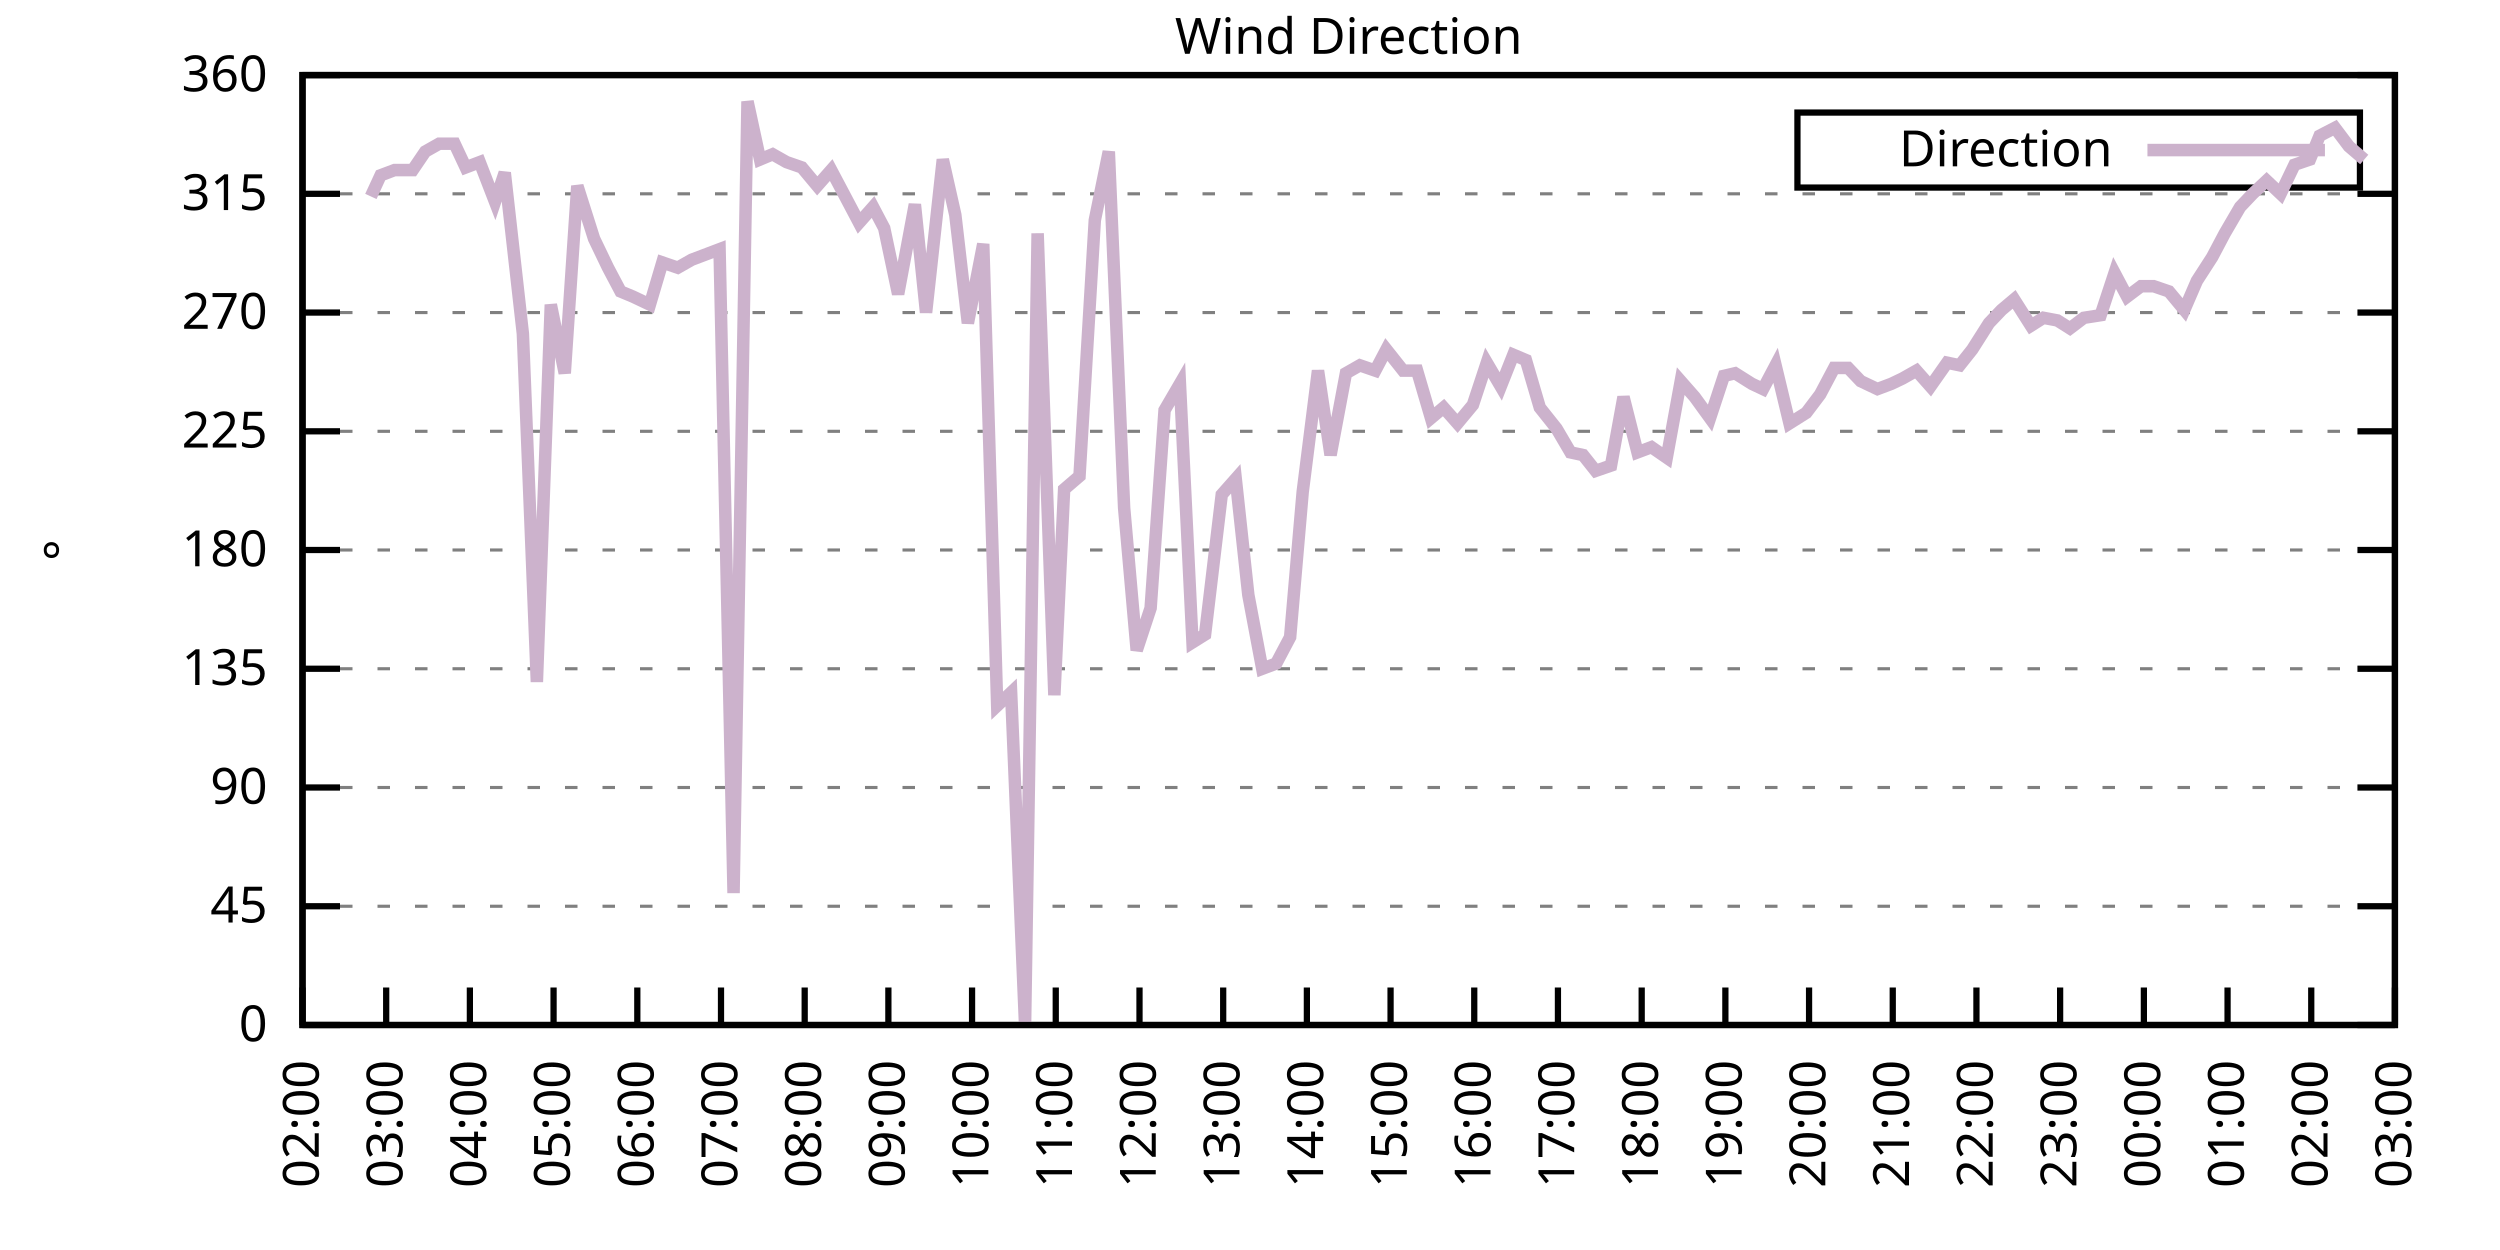
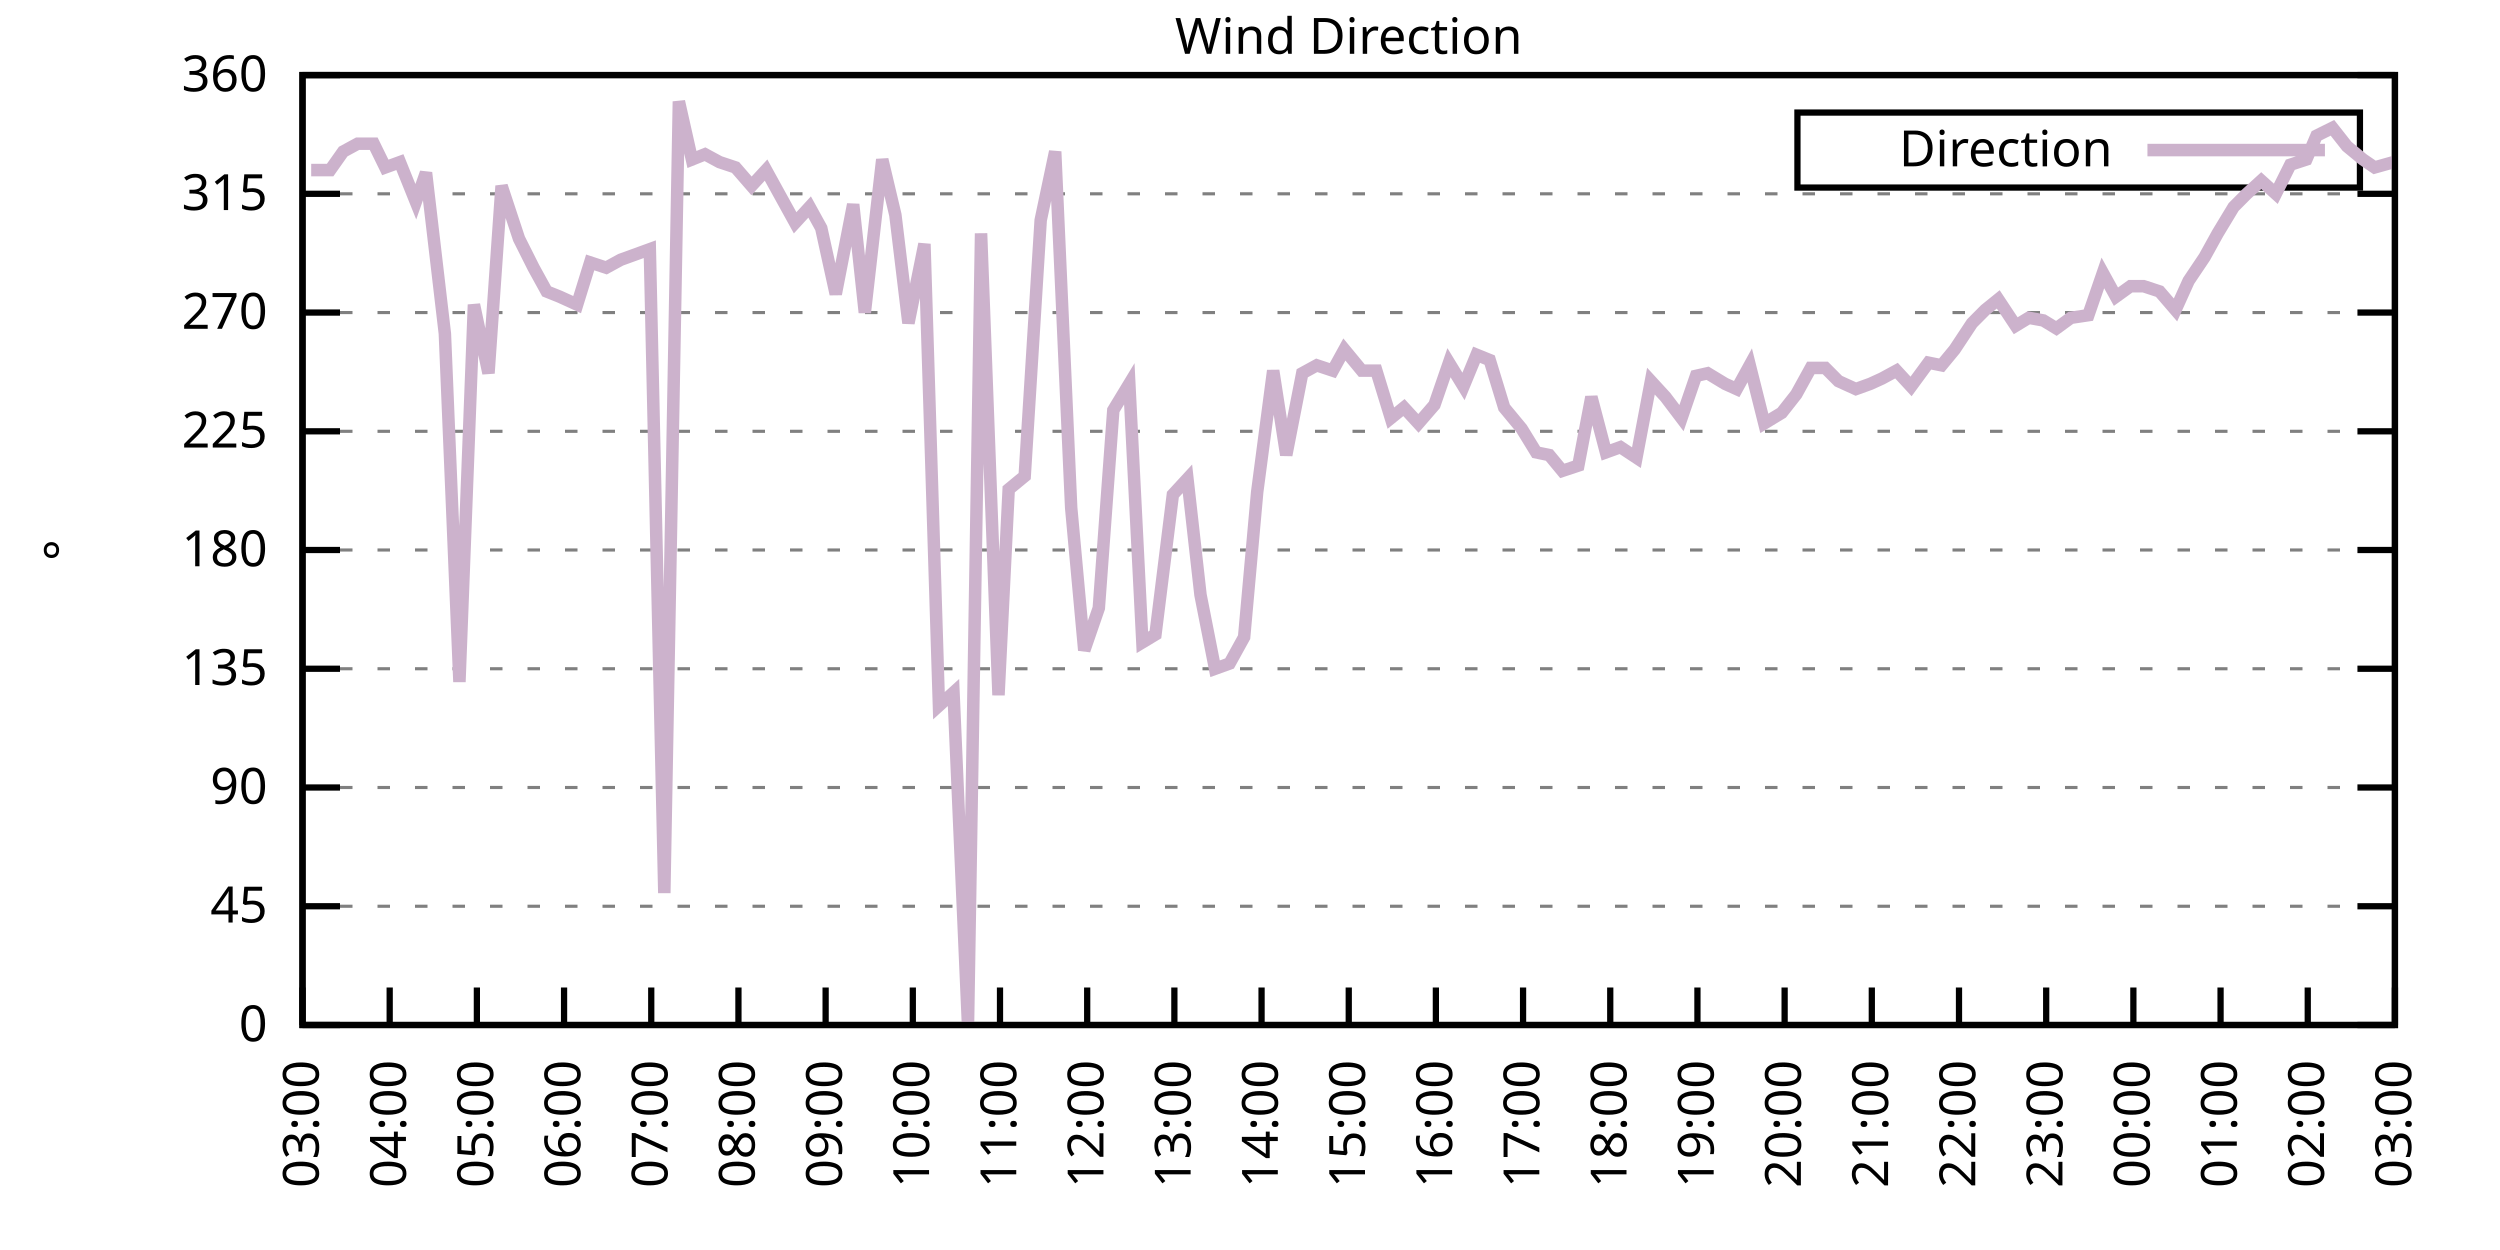
<svg xmlns="http://www.w3.org/2000/svg" xmlns:xlink="http://www.w3.org/1999/xlink" width="400" height="200" viewBox="0 0 400 200">
  <g id="gnuplot_canvas">
    <rect x="0" y="0" width="400" height="200" fill="none" />
    <defs>
      <circle id="gpDot" r="0.5" stroke-width="0.5" stroke="currentColor" />
      <path id="gpPt0" stroke-width="0.333" stroke="currentColor" d="M-1,0 h2 M0,-1 v2" />
      <path id="gpPt1" stroke-width="0.333" stroke="currentColor" d="M-1,-1 L1,1 M1,-1 L-1,1" />
      <path id="gpPt2" stroke-width="0.333" stroke="currentColor" d="M-1,0 L1,0 M0,-1 L0,1 M-1,-1 L1,1 M-1,1 L1,-1" />
      <rect id="gpPt3" stroke-width="0.333" stroke="currentColor" x="-1" y="-1" width="2" height="2" />
      <rect id="gpPt4" stroke-width="0.333" stroke="currentColor" fill="currentColor" x="-1" y="-1" width="2" height="2" />
      <circle id="gpPt5" stroke-width="0.333" stroke="currentColor" cx="0" cy="0" r="1" />
      <use xlink:href="#gpPt5" id="gpPt6" fill="currentColor" stroke="none" />
      <path id="gpPt7" stroke-width="0.333" stroke="currentColor" d="M0,-1.33 L-1.33,0.67 L1.33,0.67 z" />
      <use xlink:href="#gpPt7" id="gpPt8" fill="currentColor" stroke="none" />
      <use xlink:href="#gpPt7" id="gpPt9" stroke="currentColor" transform="rotate(180)" />
      <use xlink:href="#gpPt9" id="gpPt10" fill="currentColor" stroke="none" />
      <use xlink:href="#gpPt3" id="gpPt11" stroke="currentColor" transform="rotate(45)" />
      <use xlink:href="#gpPt11" id="gpPt12" fill="currentColor" stroke="none" />
      <path id="gpPt13" stroke-width="0.333" stroke="currentColor" d="M0,1.330 L1.265,0.411 L0.782,-1.067 L-0.782,-1.076 L-1.265,0.411 z" />
      <use xlink:href="#gpPt13" id="gpPt14" fill="currentColor" stroke="none" />
      <filter id="textbox" filterUnits="objectBoundingBox" x="0" y="0" height="1" width="1">
        <feFlood flood-color="white" flood-opacity="1" result="bgnd" />
        <feComposite in="SourceGraphic" in2="bgnd" operator="atop" />
      </filter>
      <filter id="greybox" filterUnits="objectBoundingBox" x="0" y="0" height="1" width="1">
        <feFlood flood-color="lightgrey" flood-opacity="1" result="grey" />
        <feComposite in="SourceGraphic" in2="grey" operator="atop" />
      </filter>
    </defs>
    <g fill="none" color="white" stroke="currentColor" stroke-width="1.00" stroke-linecap="butt" stroke-linejoin="miter">
</g>
    <g fill="none" color="black" stroke="currentColor" stroke-width="1.00" stroke-linecap="butt" stroke-linejoin="miter">
      <g stroke="none" shape-rendering="crispEdges">
        <polygon fill="rgb(255, 255, 255)" points="48.40,164.00 383.18,164.00 383.18,12.02 48.40,12.02 " />
      </g>
    </g>
    <g fill="none" color="black" stroke="currentColor" stroke-width="1.00" stroke-linecap="butt" stroke-linejoin="miter">
</g>
    <g fill="none" color="black" stroke="black" stroke-width="0.50" stroke-linecap="butt" stroke-linejoin="miter">
</g>
    <g fill="none" color="gray" stroke="currentColor" stroke-width="0.50" stroke-linecap="butt" stroke-linejoin="miter">
      <path stroke="gray" stroke-dasharray="2,4" class="gridline" d="M48.40,164.00 L383.19,164.00  " />
    </g>
    <g fill="none" color="gray" stroke="gray" stroke-width="1.00" stroke-linecap="butt" stroke-linejoin="miter">
</g>
    <g fill="none" color="black" stroke="currentColor" stroke-width="1.00" stroke-linecap="butt" stroke-linejoin="miter">
      <path stroke="black" d="M48.40,164.00 L54.40,164.00 M383.19,164.00 L377.19,164.00  " />
      <g transform="translate(42.80,166.60)" stroke="none" fill="black" font-family="Sans" font-size="8.00" text-anchor="end">
        <text>
          <tspan font-family="Sans"> 0</tspan>
        </text>
      </g>
    </g>
    <g fill="none" color="black" stroke="currentColor" stroke-width="1.00" stroke-linecap="butt" stroke-linejoin="miter">
</g>
    <g fill="none" color="black" stroke="black" stroke-width="0.50" stroke-linecap="butt" stroke-linejoin="miter">
</g>
    <g fill="none" color="gray" stroke="currentColor" stroke-width="0.50" stroke-linecap="butt" stroke-linejoin="miter">
      <path stroke="gray" stroke-dasharray="2,4" class="gridline" d="M48.40,145.00 L383.19,145.00  " />
    </g>
    <g fill="none" color="gray" stroke="gray" stroke-width="1.00" stroke-linecap="butt" stroke-linejoin="miter">
</g>
    <g fill="none" color="black" stroke="currentColor" stroke-width="1.00" stroke-linecap="butt" stroke-linejoin="miter">
      <path stroke="black" d="M48.40,145.00 L54.40,145.00 M383.19,145.00 L377.19,145.00  " />
      <g transform="translate(42.80,147.60)" stroke="none" fill="black" font-family="Sans" font-size="8.00" text-anchor="end">
        <text>
          <tspan font-family="Sans"> 45</tspan>
        </text>
      </g>
    </g>
    <g fill="none" color="black" stroke="currentColor" stroke-width="1.00" stroke-linecap="butt" stroke-linejoin="miter">
</g>
    <g fill="none" color="black" stroke="black" stroke-width="0.50" stroke-linecap="butt" stroke-linejoin="miter">
</g>
    <g fill="none" color="gray" stroke="currentColor" stroke-width="0.50" stroke-linecap="butt" stroke-linejoin="miter">
      <path stroke="gray" stroke-dasharray="2,4" class="gridline" d="M48.40,126.00 L383.19,126.00  " />
    </g>
    <g fill="none" color="gray" stroke="gray" stroke-width="1.00" stroke-linecap="butt" stroke-linejoin="miter">
</g>
    <g fill="none" color="black" stroke="currentColor" stroke-width="1.00" stroke-linecap="butt" stroke-linejoin="miter">
      <path stroke="black" d="M48.40,126.00 L54.40,126.00 M383.19,126.00 L377.19,126.00  " />
      <g transform="translate(42.80,128.60)" stroke="none" fill="black" font-family="Sans" font-size="8.00" text-anchor="end">
        <text>
          <tspan font-family="Sans"> 90</tspan>
        </text>
      </g>
    </g>
    <g fill="none" color="black" stroke="currentColor" stroke-width="1.00" stroke-linecap="butt" stroke-linejoin="miter">
</g>
    <g fill="none" color="black" stroke="black" stroke-width="0.50" stroke-linecap="butt" stroke-linejoin="miter">
</g>
    <g fill="none" color="gray" stroke="currentColor" stroke-width="0.50" stroke-linecap="butt" stroke-linejoin="miter">
      <path stroke="gray" stroke-dasharray="2,4" class="gridline" d="M48.40,107.00 L383.19,107.00  " />
    </g>
    <g fill="none" color="gray" stroke="gray" stroke-width="1.00" stroke-linecap="butt" stroke-linejoin="miter">
</g>
    <g fill="none" color="black" stroke="currentColor" stroke-width="1.00" stroke-linecap="butt" stroke-linejoin="miter">
      <path stroke="black" d="M48.40,107.00 L54.40,107.00 M383.19,107.00 L377.19,107.00  " />
      <g transform="translate(42.80,109.60)" stroke="none" fill="black" font-family="Sans" font-size="8.00" text-anchor="end">
        <text>
          <tspan font-family="Sans"> 135</tspan>
        </text>
      </g>
    </g>
    <g fill="none" color="black" stroke="currentColor" stroke-width="1.00" stroke-linecap="butt" stroke-linejoin="miter">
</g>
    <g fill="none" color="black" stroke="black" stroke-width="0.50" stroke-linecap="butt" stroke-linejoin="miter">
</g>
    <g fill="none" color="gray" stroke="currentColor" stroke-width="0.50" stroke-linecap="butt" stroke-linejoin="miter">
      <path stroke="gray" stroke-dasharray="2,4" class="gridline" d="M48.40,88.00 L383.19,88.00  " />
    </g>
    <g fill="none" color="gray" stroke="gray" stroke-width="1.00" stroke-linecap="butt" stroke-linejoin="miter">
</g>
    <g fill="none" color="black" stroke="currentColor" stroke-width="1.00" stroke-linecap="butt" stroke-linejoin="miter">
      <path stroke="black" d="M48.40,88.00 L54.40,88.00 M383.19,88.00 L377.19,88.00  " />
      <g transform="translate(42.80,90.60)" stroke="none" fill="black" font-family="Sans" font-size="8.00" text-anchor="end">
        <text>
          <tspan font-family="Sans"> 180</tspan>
        </text>
      </g>
    </g>
    <g fill="none" color="black" stroke="currentColor" stroke-width="1.00" stroke-linecap="butt" stroke-linejoin="miter">
</g>
    <g fill="none" color="black" stroke="black" stroke-width="0.50" stroke-linecap="butt" stroke-linejoin="miter">
</g>
    <g fill="none" color="gray" stroke="currentColor" stroke-width="0.50" stroke-linecap="butt" stroke-linejoin="miter">
      <path stroke="gray" stroke-dasharray="2,4" class="gridline" d="M48.40,69.01 L383.19,69.01  " />
    </g>
    <g fill="none" color="gray" stroke="gray" stroke-width="1.00" stroke-linecap="butt" stroke-linejoin="miter">
</g>
    <g fill="none" color="black" stroke="currentColor" stroke-width="1.00" stroke-linecap="butt" stroke-linejoin="miter">
      <path stroke="black" d="M48.40,69.01 L54.40,69.01 M383.19,69.01 L377.19,69.01  " />
      <g transform="translate(42.80,71.61)" stroke="none" fill="black" font-family="Sans" font-size="8.00" text-anchor="end">
        <text>
          <tspan font-family="Sans"> 225</tspan>
        </text>
      </g>
    </g>
    <g fill="none" color="black" stroke="currentColor" stroke-width="1.00" stroke-linecap="butt" stroke-linejoin="miter">
</g>
    <g fill="none" color="black" stroke="black" stroke-width="0.50" stroke-linecap="butt" stroke-linejoin="miter">
</g>
    <g fill="none" color="gray" stroke="currentColor" stroke-width="0.50" stroke-linecap="butt" stroke-linejoin="miter">
      <path stroke="gray" stroke-dasharray="2,4" class="gridline" d="M48.40,50.01 L383.19,50.01  " />
    </g>
    <g fill="none" color="gray" stroke="gray" stroke-width="1.00" stroke-linecap="butt" stroke-linejoin="miter">
</g>
    <g fill="none" color="black" stroke="currentColor" stroke-width="1.00" stroke-linecap="butt" stroke-linejoin="miter">
      <path stroke="black" d="M48.40,50.01 L54.40,50.01 M383.19,50.01 L377.19,50.01  " />
      <g transform="translate(42.80,52.61)" stroke="none" fill="black" font-family="Sans" font-size="8.00" text-anchor="end">
        <text>
          <tspan font-family="Sans"> 270</tspan>
        </text>
      </g>
    </g>
    <g fill="none" color="black" stroke="currentColor" stroke-width="1.00" stroke-linecap="butt" stroke-linejoin="miter">
</g>
    <g fill="none" color="black" stroke="black" stroke-width="0.50" stroke-linecap="butt" stroke-linejoin="miter">
</g>
    <g fill="none" color="gray" stroke="currentColor" stroke-width="0.50" stroke-linecap="butt" stroke-linejoin="miter">
      <path stroke="gray" stroke-dasharray="2,4" class="gridline" d="M48.40,31.01 L383.19,31.01  " />
    </g>
    <g fill="none" color="gray" stroke="gray" stroke-width="1.00" stroke-linecap="butt" stroke-linejoin="miter">
</g>
    <g fill="none" color="black" stroke="currentColor" stroke-width="1.00" stroke-linecap="butt" stroke-linejoin="miter">
      <path stroke="black" d="M48.40,31.01 L54.40,31.01 M383.19,31.01 L377.19,31.01  " />
      <g transform="translate(42.80,33.61)" stroke="none" fill="black" font-family="Sans" font-size="8.00" text-anchor="end">
        <text>
          <tspan font-family="Sans"> 315</tspan>
        </text>
      </g>
    </g>
    <g fill="none" color="black" stroke="currentColor" stroke-width="1.00" stroke-linecap="butt" stroke-linejoin="miter">
</g>
    <g fill="none" color="black" stroke="black" stroke-width="0.50" stroke-linecap="butt" stroke-linejoin="miter">
</g>
    <g fill="none" color="gray" stroke="currentColor" stroke-width="0.50" stroke-linecap="butt" stroke-linejoin="miter">
      <path stroke="gray" stroke-dasharray="2,4" class="gridline" d="M48.40,12.01 L383.19,12.01  " />
    </g>
    <g fill="none" color="gray" stroke="gray" stroke-width="1.00" stroke-linecap="butt" stroke-linejoin="miter">
</g>
    <g fill="none" color="black" stroke="currentColor" stroke-width="1.00" stroke-linecap="butt" stroke-linejoin="miter">
      <path stroke="black" d="M48.40,12.01 L54.40,12.01 M383.19,12.01 L377.19,12.01  " />
      <g transform="translate(42.80,14.61)" stroke="none" fill="black" font-family="Sans" font-size="8.00" text-anchor="end">
        <text>
          <tspan font-family="Sans"> 360</tspan>
        </text>
      </g>
    </g>
    <g fill="none" color="black" stroke="currentColor" stroke-width="1.00" stroke-linecap="butt" stroke-linejoin="miter">
      <path stroke="black" d="M48.40,164.00 L48.40,158.00  " />
      <g transform="translate(51.00,169.60) rotate(270.00)" stroke="none" fill="black" font-family="Sans" font-size="8.00" text-anchor="end">
        <text>
-           <tspan font-family="Sans">02:00</tspan>
-         </text>
-       </g>
-     </g>
-     <g fill="none" color="black" stroke="currentColor" stroke-width="1.00" stroke-linecap="butt" stroke-linejoin="miter">
-       <path stroke="black" d="M61.79,164.00 L61.79,158.00  " />
-       <g transform="translate(64.39,169.60) rotate(270.00)" stroke="none" fill="black" font-family="Sans" font-size="8.00" text-anchor="end">
-         <text>
          <tspan font-family="Sans">03:00</tspan>
        </text>
      </g>
    </g>
    <g fill="none" color="black" stroke="currentColor" stroke-width="1.00" stroke-linecap="butt" stroke-linejoin="miter">
-       <path stroke="black" d="M75.18,164.00 L75.18,158.00  " />
-       <g transform="translate(77.78,169.60) rotate(270.00)" stroke="none" fill="black" font-family="Sans" font-size="8.00" text-anchor="end">
+       <path stroke="black" d="M62.35,164.00 L62.35,158.00  " />
+       <g transform="translate(64.95,169.60) rotate(270.00)" stroke="none" fill="black" font-family="Sans" font-size="8.00" text-anchor="end">
        <text>
          <tspan font-family="Sans">04:00</tspan>
        </text>
      </g>
    </g>
    <g fill="none" color="black" stroke="currentColor" stroke-width="1.00" stroke-linecap="butt" stroke-linejoin="miter">
-       <path stroke="black" d="M88.57,164.00 L88.57,158.00  " />
-       <g transform="translate(91.17,169.60) rotate(270.00)" stroke="none" fill="black" font-family="Sans" font-size="8.00" text-anchor="end">
+       <path stroke="black" d="M76.30,164.00 L76.30,158.00  " />
+       <g transform="translate(78.90,169.60) rotate(270.00)" stroke="none" fill="black" font-family="Sans" font-size="8.00" text-anchor="end">
        <text>
          <tspan font-family="Sans">05:00</tspan>
        </text>
      </g>
    </g>
    <g fill="none" color="black" stroke="currentColor" stroke-width="1.00" stroke-linecap="butt" stroke-linejoin="miter">
-       <path stroke="black" d="M101.97,164.00 L101.97,158.00  " />
-       <g transform="translate(104.57,169.60) rotate(270.00)" stroke="none" fill="black" font-family="Sans" font-size="8.00" text-anchor="end">
+       <path stroke="black" d="M90.25,164.00 L90.25,158.00  " />
+       <g transform="translate(92.85,169.60) rotate(270.00)" stroke="none" fill="black" font-family="Sans" font-size="8.00" text-anchor="end">
        <text>
          <tspan font-family="Sans">06:00</tspan>
        </text>
      </g>
    </g>
    <g fill="none" color="black" stroke="currentColor" stroke-width="1.00" stroke-linecap="butt" stroke-linejoin="miter">
-       <path stroke="black" d="M115.36,164.00 L115.36,158.00  " />
-       <g transform="translate(117.96,169.60) rotate(270.00)" stroke="none" fill="black" font-family="Sans" font-size="8.00" text-anchor="end">
+       <path stroke="black" d="M104.20,164.00 L104.20,158.00  " />
+       <g transform="translate(106.80,169.60) rotate(270.00)" stroke="none" fill="black" font-family="Sans" font-size="8.00" text-anchor="end">
        <text>
          <tspan font-family="Sans">07:00</tspan>
        </text>
      </g>
    </g>
    <g fill="none" color="black" stroke="currentColor" stroke-width="1.00" stroke-linecap="butt" stroke-linejoin="miter">
-       <path stroke="black" d="M128.75,164.00 L128.75,158.00  " />
-       <g transform="translate(131.35,169.60) rotate(270.00)" stroke="none" fill="black" font-family="Sans" font-size="8.00" text-anchor="end">
+       <path stroke="black" d="M118.15,164.00 L118.15,158.00  " />
+       <g transform="translate(120.75,169.60) rotate(270.00)" stroke="none" fill="black" font-family="Sans" font-size="8.00" text-anchor="end">
        <text>
          <tspan font-family="Sans">08:00</tspan>
        </text>
      </g>
    </g>
    <g fill="none" color="black" stroke="currentColor" stroke-width="1.00" stroke-linecap="butt" stroke-linejoin="miter">
-       <path stroke="black" d="M142.14,164.00 L142.14,158.00  " />
-       <g transform="translate(144.74,169.60) rotate(270.00)" stroke="none" fill="black" font-family="Sans" font-size="8.00" text-anchor="end">
+       <path stroke="black" d="M132.10,164.00 L132.10,158.00  " />
+       <g transform="translate(134.70,169.60) rotate(270.00)" stroke="none" fill="black" font-family="Sans" font-size="8.00" text-anchor="end">
        <text>
          <tspan font-family="Sans">09:00</tspan>
        </text>
      </g>
    </g>
    <g fill="none" color="black" stroke="currentColor" stroke-width="1.00" stroke-linecap="butt" stroke-linejoin="miter">
-       <path stroke="black" d="M155.53,164.00 L155.53,158.00  " />
-       <g transform="translate(158.13,169.60) rotate(270.00)" stroke="none" fill="black" font-family="Sans" font-size="8.00" text-anchor="end">
+       <path stroke="black" d="M146.05,164.00 L146.05,158.00  " />
+       <g transform="translate(148.65,169.60) rotate(270.00)" stroke="none" fill="black" font-family="Sans" font-size="8.00" text-anchor="end">
        <text>
          <tspan font-family="Sans">10:00</tspan>
        </text>
      </g>
    </g>
    <g fill="none" color="black" stroke="currentColor" stroke-width="1.00" stroke-linecap="butt" stroke-linejoin="miter">
-       <path stroke="black" d="M168.92,164.00 L168.92,158.00  " />
-       <g transform="translate(171.52,169.60) rotate(270.00)" stroke="none" fill="black" font-family="Sans" font-size="8.00" text-anchor="end">
+       <path stroke="black" d="M160.00,164.00 L160.00,158.00  " />
+       <g transform="translate(162.60,169.60) rotate(270.00)" stroke="none" fill="black" font-family="Sans" font-size="8.00" text-anchor="end">
        <text>
          <tspan font-family="Sans">11:00</tspan>
        </text>
      </g>
    </g>
    <g fill="none" color="black" stroke="currentColor" stroke-width="1.00" stroke-linecap="butt" stroke-linejoin="miter">
-       <path stroke="black" d="M182.32,164.00 L182.32,158.00  " />
-       <g transform="translate(184.92,169.60) rotate(270.00)" stroke="none" fill="black" font-family="Sans" font-size="8.00" text-anchor="end">
+       <path stroke="black" d="M173.95,164.00 L173.95,158.00  " />
+       <g transform="translate(176.55,169.60) rotate(270.00)" stroke="none" fill="black" font-family="Sans" font-size="8.00" text-anchor="end">
        <text>
          <tspan font-family="Sans">12:00</tspan>
        </text>
      </g>
    </g>
    <g fill="none" color="black" stroke="currentColor" stroke-width="1.00" stroke-linecap="butt" stroke-linejoin="miter">
-       <path stroke="black" d="M195.71,164.00 L195.71,158.00  " />
-       <g transform="translate(198.31,169.60) rotate(270.00)" stroke="none" fill="black" font-family="Sans" font-size="8.00" text-anchor="end">
+       <path stroke="black" d="M187.90,164.00 L187.90,158.00  " />
+       <g transform="translate(190.50,169.60) rotate(270.00)" stroke="none" fill="black" font-family="Sans" font-size="8.00" text-anchor="end">
        <text>
          <tspan font-family="Sans">13:00</tspan>
        </text>
      </g>
    </g>
    <g fill="none" color="black" stroke="currentColor" stroke-width="1.00" stroke-linecap="butt" stroke-linejoin="miter">
-       <path stroke="black" d="M209.10,164.00 L209.10,158.00  " />
-       <g transform="translate(211.70,169.60) rotate(270.00)" stroke="none" fill="black" font-family="Sans" font-size="8.00" text-anchor="end">
+       <path stroke="black" d="M201.85,164.00 L201.85,158.00  " />
+       <g transform="translate(204.45,169.60) rotate(270.00)" stroke="none" fill="black" font-family="Sans" font-size="8.00" text-anchor="end">
        <text>
          <tspan font-family="Sans">14:00</tspan>
        </text>
      </g>
    </g>
    <g fill="none" color="black" stroke="currentColor" stroke-width="1.00" stroke-linecap="butt" stroke-linejoin="miter">
-       <path stroke="black" d="M222.49,164.00 L222.49,158.00  " />
-       <g transform="translate(225.09,169.60) rotate(270.00)" stroke="none" fill="black" font-family="Sans" font-size="8.00" text-anchor="end">
+       <path stroke="black" d="M215.80,164.00 L215.80,158.00  " />
+       <g transform="translate(218.40,169.60) rotate(270.00)" stroke="none" fill="black" font-family="Sans" font-size="8.00" text-anchor="end">
        <text>
          <tspan font-family="Sans">15:00</tspan>
        </text>
      </g>
    </g>
    <g fill="none" color="black" stroke="currentColor" stroke-width="1.00" stroke-linecap="butt" stroke-linejoin="miter">
-       <path stroke="black" d="M235.88,164.00 L235.88,158.00  " />
-       <g transform="translate(238.48,169.60) rotate(270.00)" stroke="none" fill="black" font-family="Sans" font-size="8.00" text-anchor="end">
+       <path stroke="black" d="M229.74,164.00 L229.74,158.00  " />
+       <g transform="translate(232.34,169.60) rotate(270.00)" stroke="none" fill="black" font-family="Sans" font-size="8.00" text-anchor="end">
        <text>
          <tspan font-family="Sans">16:00</tspan>
        </text>
      </g>
    </g>
    <g fill="none" color="black" stroke="currentColor" stroke-width="1.00" stroke-linecap="butt" stroke-linejoin="miter">
-       <path stroke="black" d="M249.27,164.00 L249.27,158.00  " />
-       <g transform="translate(251.87,169.60) rotate(270.00)" stroke="none" fill="black" font-family="Sans" font-size="8.00" text-anchor="end">
+       <path stroke="black" d="M243.69,164.00 L243.69,158.00  " />
+       <g transform="translate(246.29,169.60) rotate(270.00)" stroke="none" fill="black" font-family="Sans" font-size="8.00" text-anchor="end">
        <text>
          <tspan font-family="Sans">17:00</tspan>
        </text>
      </g>
    </g>
    <g fill="none" color="black" stroke="currentColor" stroke-width="1.00" stroke-linecap="butt" stroke-linejoin="miter">
-       <path stroke="black" d="M262.67,164.00 L262.67,158.00  " />
-       <g transform="translate(265.27,169.60) rotate(270.00)" stroke="none" fill="black" font-family="Sans" font-size="8.00" text-anchor="end">
+       <path stroke="black" d="M257.64,164.00 L257.64,158.00  " />
+       <g transform="translate(260.24,169.60) rotate(270.00)" stroke="none" fill="black" font-family="Sans" font-size="8.00" text-anchor="end">
        <text>
          <tspan font-family="Sans">18:00</tspan>
        </text>
      </g>
    </g>
    <g fill="none" color="black" stroke="currentColor" stroke-width="1.00" stroke-linecap="butt" stroke-linejoin="miter">
-       <path stroke="black" d="M276.06,164.00 L276.06,158.00  " />
-       <g transform="translate(278.66,169.60) rotate(270.00)" stroke="none" fill="black" font-family="Sans" font-size="8.00" text-anchor="end">
+       <path stroke="black" d="M271.59,164.00 L271.59,158.00  " />
+       <g transform="translate(274.19,169.60) rotate(270.00)" stroke="none" fill="black" font-family="Sans" font-size="8.00" text-anchor="end">
        <text>
          <tspan font-family="Sans">19:00</tspan>
        </text>
      </g>
    </g>
    <g fill="none" color="black" stroke="currentColor" stroke-width="1.00" stroke-linecap="butt" stroke-linejoin="miter">
-       <path stroke="black" d="M289.45,164.00 L289.45,158.00  " />
-       <g transform="translate(292.05,169.60) rotate(270.00)" stroke="none" fill="black" font-family="Sans" font-size="8.00" text-anchor="end">
+       <path stroke="black" d="M285.54,164.00 L285.54,158.00  " />
+       <g transform="translate(288.14,169.60) rotate(270.00)" stroke="none" fill="black" font-family="Sans" font-size="8.00" text-anchor="end">
        <text>
          <tspan font-family="Sans">20:00</tspan>
        </text>
      </g>
    </g>
    <g fill="none" color="black" stroke="currentColor" stroke-width="1.00" stroke-linecap="butt" stroke-linejoin="miter">
-       <path stroke="black" d="M302.84,164.00 L302.84,158.00  " />
-       <g transform="translate(305.44,169.60) rotate(270.00)" stroke="none" fill="black" font-family="Sans" font-size="8.00" text-anchor="end">
+       <path stroke="black" d="M299.49,164.00 L299.49,158.00  " />
+       <g transform="translate(302.09,169.60) rotate(270.00)" stroke="none" fill="black" font-family="Sans" font-size="8.00" text-anchor="end">
        <text>
          <tspan font-family="Sans">21:00</tspan>
        </text>
      </g>
    </g>
    <g fill="none" color="black" stroke="currentColor" stroke-width="1.00" stroke-linecap="butt" stroke-linejoin="miter">
-       <path stroke="black" d="M316.23,164.00 L316.23,158.00  " />
-       <g transform="translate(318.83,169.60) rotate(270.00)" stroke="none" fill="black" font-family="Sans" font-size="8.00" text-anchor="end">
+       <path stroke="black" d="M313.44,164.00 L313.44,158.00  " />
+       <g transform="translate(316.04,169.60) rotate(270.00)" stroke="none" fill="black" font-family="Sans" font-size="8.00" text-anchor="end">
        <text>
          <tspan font-family="Sans">22:00</tspan>
        </text>
      </g>
    </g>
    <g fill="none" color="black" stroke="currentColor" stroke-width="1.00" stroke-linecap="butt" stroke-linejoin="miter">
-       <path stroke="black" d="M329.62,164.00 L329.62,158.00  " />
-       <g transform="translate(332.22,169.60) rotate(270.00)" stroke="none" fill="black" font-family="Sans" font-size="8.00" text-anchor="end">
+       <path stroke="black" d="M327.39,164.00 L327.39,158.00  " />
+       <g transform="translate(329.99,169.60) rotate(270.00)" stroke="none" fill="black" font-family="Sans" font-size="8.00" text-anchor="end">
        <text>
          <tspan font-family="Sans">23:00</tspan>
        </text>
      </g>
    </g>
    <g fill="none" color="black" stroke="currentColor" stroke-width="1.00" stroke-linecap="butt" stroke-linejoin="miter">
-       <path stroke="black" d="M343.02,164.00 L343.02,158.00  " />
-       <g transform="translate(345.62,169.60) rotate(270.00)" stroke="none" fill="black" font-family="Sans" font-size="8.00" text-anchor="end">
+       <path stroke="black" d="M341.34,164.00 L341.34,158.00  " />
+       <g transform="translate(343.94,169.60) rotate(270.00)" stroke="none" fill="black" font-family="Sans" font-size="8.00" text-anchor="end">
        <text>
          <tspan font-family="Sans">00:00</tspan>
        </text>
      </g>
    </g>
    <g fill="none" color="black" stroke="currentColor" stroke-width="1.00" stroke-linecap="butt" stroke-linejoin="miter">
-       <path stroke="black" d="M356.41,164.00 L356.41,158.00  " />
-       <g transform="translate(359.01,169.60) rotate(270.00)" stroke="none" fill="black" font-family="Sans" font-size="8.00" text-anchor="end">
+       <path stroke="black" d="M355.29,164.00 L355.29,158.00  " />
+       <g transform="translate(357.89,169.60) rotate(270.00)" stroke="none" fill="black" font-family="Sans" font-size="8.00" text-anchor="end">
        <text>
          <tspan font-family="Sans">01:00</tspan>
        </text>
      </g>
    </g>
    <g fill="none" color="black" stroke="currentColor" stroke-width="1.00" stroke-linecap="butt" stroke-linejoin="miter">
-       <path stroke="black" d="M369.80,164.00 L369.80,158.00  " />
-       <g transform="translate(372.40,169.60) rotate(270.00)" stroke="none" fill="black" font-family="Sans" font-size="8.00" text-anchor="end">
+       <path stroke="black" d="M369.24,164.00 L369.24,158.00  " />
+       <g transform="translate(371.84,169.60) rotate(270.00)" stroke="none" fill="black" font-family="Sans" font-size="8.00" text-anchor="end">
        <text>
          <tspan font-family="Sans">02:00</tspan>
        </text>
      </g>
    </g>
    <g fill="none" color="black" stroke="currentColor" stroke-width="1.00" stroke-linecap="butt" stroke-linejoin="miter">
      <path stroke="black" d="M383.19,164.00 L383.19,158.00  " />
      <g transform="translate(385.79,169.60) rotate(270.00)" stroke="none" fill="black" font-family="Sans" font-size="8.00" text-anchor="end">
        <text>
          <tspan font-family="Sans">03:00</tspan>
        </text>
      </g>
    </g>
    <g fill="none" color="black" stroke="currentColor" stroke-width="1.00" stroke-linecap="butt" stroke-linejoin="miter">
</g>
    <g fill="none" color="black" stroke="currentColor" stroke-width="1.00" stroke-linecap="butt" stroke-linejoin="miter">
      <path stroke="black" d="M48.40,12.01 L48.40,164.00 L383.19,164.00 L383.19,12.01 L48.40,12.01 Z  " />
    </g>
    <g fill="none" color="black" stroke="currentColor" stroke-width="1.00" stroke-linecap="butt" stroke-linejoin="miter">
</g>
    <g fill="none" color="black" stroke="currentColor" stroke-width="1.00" stroke-linecap="butt" stroke-linejoin="miter">
      <path stroke="black" d="M287.59,30.01 L287.59,18.01 L377.59,18.01 L377.59,30.01 L287.59,30.01 Z  " />
    </g>
    <g id="Wind_direction_plot_1">
      <g fill="none" color="white" stroke="black" stroke-width="2.00" stroke-linecap="butt" stroke-linejoin="miter">
</g>
      <g fill="none" color="black" stroke="currentColor" stroke-width="2.00" stroke-linecap="butt" stroke-linejoin="miter">
        <g transform="translate(337.99,26.61)" stroke="none" fill="black" font-family="Sans" font-size="8.00" text-anchor="end">
          <text>
            <tspan font-family="Sans">Direction</tspan>
          </text>
        </g>
      </g>
      <g fill="none" color="black" stroke="currentColor" stroke-width="2.00" stroke-linecap="butt" stroke-linejoin="miter">
-         <path stroke="rgb(204, 178, 204)" d="M343.59,24.01 L371.99,24.01 M59.34,31.43 L60.90,28.05 L63.13,27.21 L66.03,27.21 L68.04,24.25 L70.27,22.99   L72.73,22.99 L74.51,26.79 L76.75,25.94 L79.20,32.28 L80.76,27.63 L83.66,53.39 L85.90,109.11 L88.13,48.74   L90.36,59.72 L92.37,29.74 L95.05,38.19 L97.28,42.83 L99.29,46.63 L101.30,47.47 L103.98,48.74 L105.98,41.99   L108.44,42.83 L110.67,41.56 L115.13,39.87 L117.37,142.89 L119.60,16.23 L121.61,25.52 L123.62,24.68 L125.85,25.94   L128.30,26.79 L130.76,29.74 L132.99,27.21 L134.78,30.59 L137.45,35.65 L139.69,33.12 L141.47,36.50 L143.70,47.05   L146.38,32.70 L148.17,50.01 L150.85,25.52 L152.85,34.39 L154.86,51.70 L157.32,39.03 L159.55,112.91 L161.78,110.80   L164.01,164.00 L166.02,37.34 L168.70,111.23 L170.26,78.29 L172.72,76.18 L175.17,35.23 L177.41,24.25 L179.86,81.25   L181.87,104.05 L184.10,97.29 L186.33,65.63 L188.79,61.41 L190.80,102.78 L192.81,101.52 L195.48,79.14 L197.72,76.61   L199.73,95.18 L201.96,107.00 L204.19,106.16 L206.42,101.94 L208.43,78.72 L210.88,59.30 L212.89,72.81 L215.35,59.72   L217.58,58.45 L220.04,59.30 L221.82,55.92 L224.50,59.30 L226.73,59.30 L228.96,66.90 L230.97,65.21 L233.20,67.74   L235.66,64.78 L237.89,58.03 L240.12,61.83 L242.13,56.76 L244.14,57.61 L246.37,65.21 L249.05,68.58 L251.28,72.38   L253.29,72.81 L255.30,75.34 L257.76,74.49 L259.76,63.52 L262.00,72.38 L264.23,71.54 L266.68,73.23 L268.92,60.98   L271.15,63.52 L273.60,66.90 L275.83,60.14 L277.62,59.72 L280.30,61.41 L282.08,62.25 L284.09,58.45 L286.32,67.74   L289.00,66.05 L291.23,63.10 L293.47,58.87 L295.70,58.87 L297.71,60.98 L300.39,62.25 L302.62,61.41 L304.40,60.56   L306.63,59.30 L308.87,61.83 L311.54,58.03 L313.55,58.45 L315.56,55.92 L318.24,51.70 L320.25,49.59 L322.26,47.90   L324.94,52.12 L326.95,50.85 L329.18,51.27 L331.19,52.54 L333.42,50.85 L336.10,50.43 L338.33,43.67 L340.34,47.47   L342.57,45.79 L344.58,45.79 L347.03,46.63 L349.49,49.59 L351.50,44.94 L353.95,41.14 L355.96,37.34 L358.42,33.12   L360.42,31.01 L362.66,28.90 L364.89,31.01 L367.12,26.36 L369.58,25.52 L371.14,21.72 L373.59,20.45 L375.82,23.41   L378.28,25.52  " />
+         <path stroke="rgb(204, 178, 204)" d="M343.59,24.01 L371.99,24.01 M49.79,27.21 L52.82,27.21 L54.91,24.25 L57.23,22.99 L59.79,22.99 L61.65,26.79   L63.98,25.94 L66.53,32.28 L68.16,27.63 L71.18,53.39 L73.51,109.11 L75.83,48.74 L78.16,59.72 L80.25,29.74   L83.04,38.19 L85.37,42.83 L87.46,46.63 L89.55,47.47 L92.34,48.74 L94.43,41.99 L96.99,42.83 L99.32,41.56   L103.97,39.87 L106.29,142.89 L108.62,16.23 L110.71,25.52 L112.80,24.68 L115.13,25.94 L117.68,26.79 L120.24,29.74   L122.57,27.21 L124.43,30.59 L127.22,35.65 L129.54,33.12 L131.40,36.50 L133.72,47.05 L136.51,32.70 L138.37,50.01   L141.16,25.52 L143.26,34.39 L145.35,51.70 L147.91,39.03 L150.23,112.91 L152.56,110.80 L154.88,164.00 L156.97,37.34   L159.76,111.23 L161.39,78.29 L163.95,76.18 L166.51,35.23 L168.83,24.25 L171.39,81.25 L173.48,104.05 L175.81,97.29   L178.13,65.63 L180.69,61.41 L182.78,102.78 L184.87,101.52 L187.66,79.14 L189.99,76.61 L192.08,95.18 L194.41,107.00   L196.73,106.16 L199.06,101.94 L201.15,78.72 L203.71,59.30 L205.80,72.81 L208.36,59.72 L210.68,58.45 L213.24,59.30   L215.10,55.92 L217.89,59.30 L220.21,59.30 L222.54,66.90 L224.63,65.21 L226.95,67.74 L229.51,64.78 L231.84,58.03   L234.16,61.83 L236.25,56.76 L238.35,57.61 L240.67,65.21 L243.46,68.58 L245.79,72.38 L247.88,72.81 L249.97,75.34   L252.53,74.49 L254.62,63.52 L256.95,72.38 L259.27,71.54 L261.83,73.23 L264.15,60.98 L266.48,63.52 L269.04,66.90   L271.36,60.14 L273.22,59.72 L276.01,61.41 L277.87,62.25 L279.96,58.45 L282.29,67.74 L285.08,66.05 L287.40,63.10   L289.73,58.87 L292.05,58.87 L294.15,60.98 L296.94,62.25 L299.26,61.41 L301.12,60.56 L303.44,59.30 L305.77,61.83   L308.56,58.03 L310.65,58.45 L312.74,55.92 L315.53,51.70 L317.63,49.59 L319.72,47.90 L322.51,52.12 L324.60,50.85   L326.93,51.27 L329.02,52.54 L331.34,50.85 L334.13,50.43 L336.46,43.67 L338.55,47.47 L340.88,45.79 L342.97,45.79   L345.53,46.63 L348.08,49.59 L350.18,44.94 L352.73,41.14 L354.83,37.34 L357.38,33.12 L359.48,31.01 L361.80,28.90   L364.13,31.01 L366.45,26.36 L369.01,25.52 L370.64,21.72 L373.19,20.45 L375.52,23.41 L378.08,25.52 L379.94,26.79   L382.96,25.94  " />
      </g>
    </g>
    <g fill="none" color="black" stroke="currentColor" stroke-width="2.00" stroke-linecap="butt" stroke-linejoin="miter">
</g>
    <g fill="none" color="black" stroke="black" stroke-width="1.00" stroke-linecap="butt" stroke-linejoin="miter">
</g>
    <g fill="none" color="black" stroke="currentColor" stroke-width="1.00" stroke-linecap="butt" stroke-linejoin="miter">
      <path stroke="black" d="M48.40,12.01 L48.40,164.00 L383.19,164.00 L383.19,12.01 L48.40,12.01 Z  " />
      <g transform="translate(12.80,88.01) rotate(270.00)" stroke="none" fill="black" font-family="Sans" font-size="8.00" text-anchor="middle">
        <text>
          <tspan font-family="Sans">°</tspan>
        </text>
      </g>
    </g>
    <g fill="none" color="black" stroke="currentColor" stroke-width="1.00" stroke-linecap="butt" stroke-linejoin="miter">
</g>
    <g fill="none" color="black" stroke="currentColor" stroke-width="1.00" stroke-linecap="butt" stroke-linejoin="miter">
      <g transform="translate(215.79,8.61)" stroke="none" fill="black" font-family="Sans" font-size="8.00" text-anchor="middle">
        <text>
          <tspan font-family="Sans">Wind Direction</tspan>
        </text>
      </g>
    </g>
    <g fill="none" color="black" stroke="currentColor" stroke-width="1.00" stroke-linecap="butt" stroke-linejoin="miter">
</g>
  </g>
</svg>
